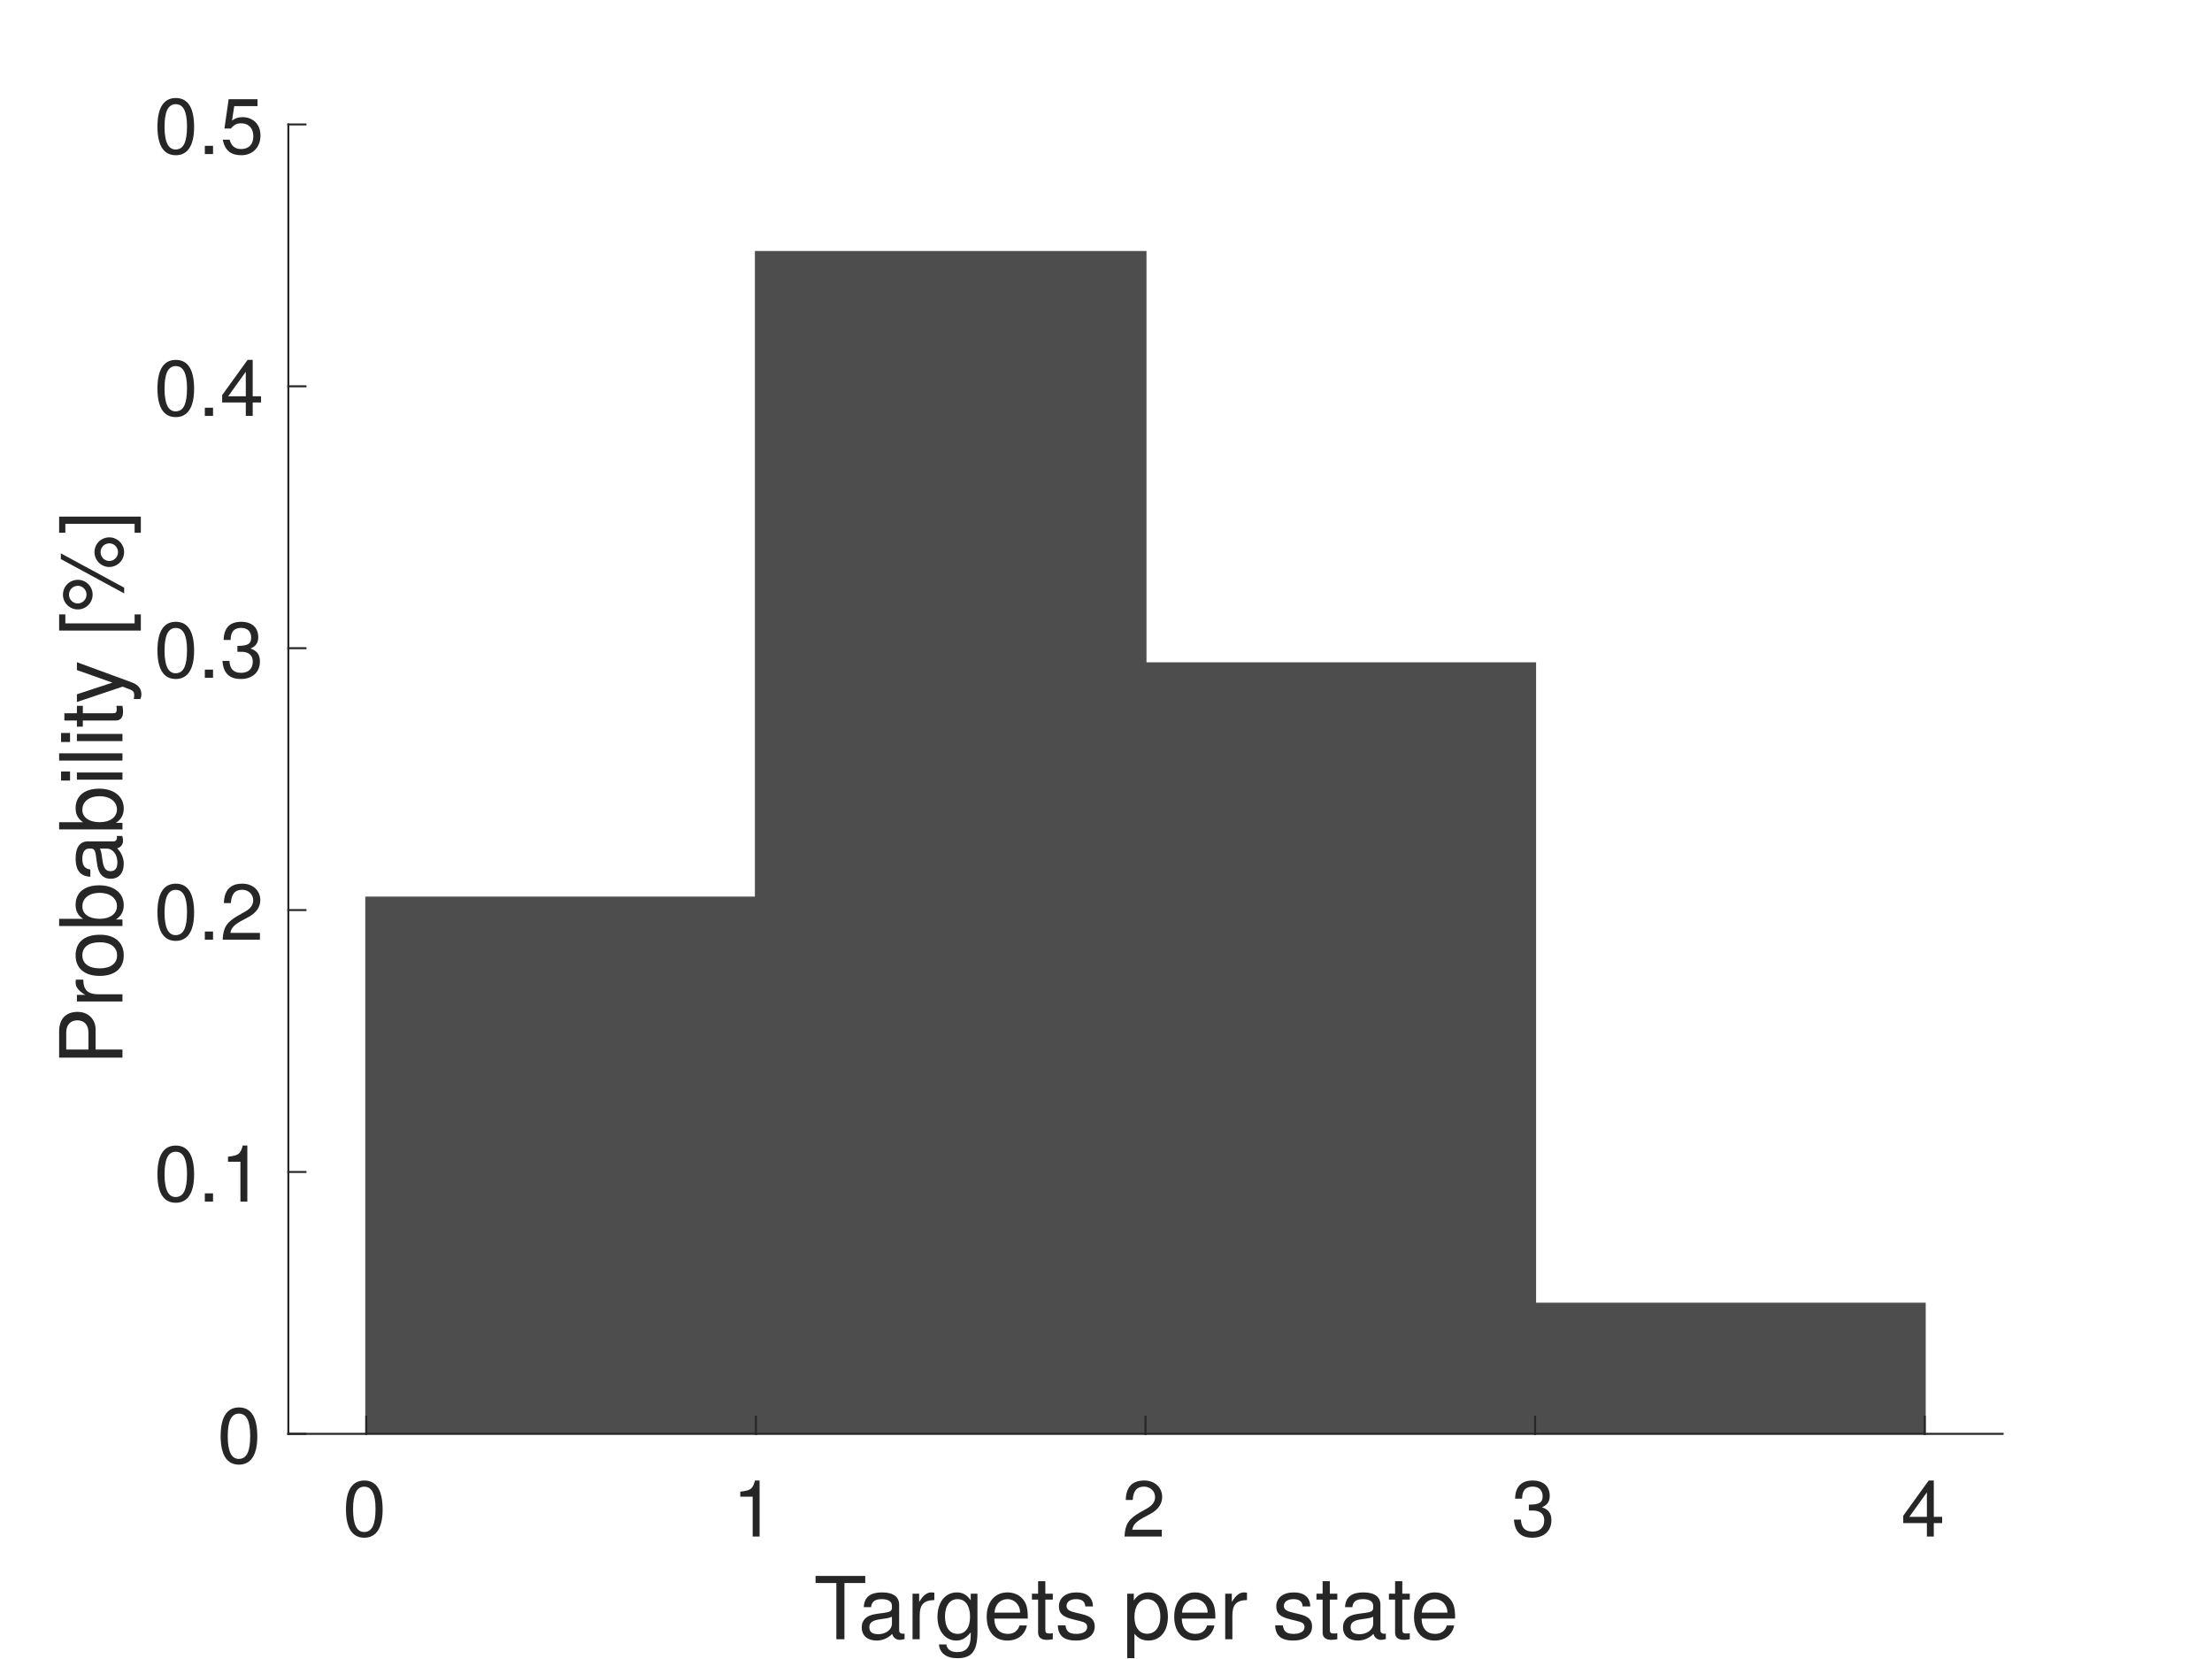
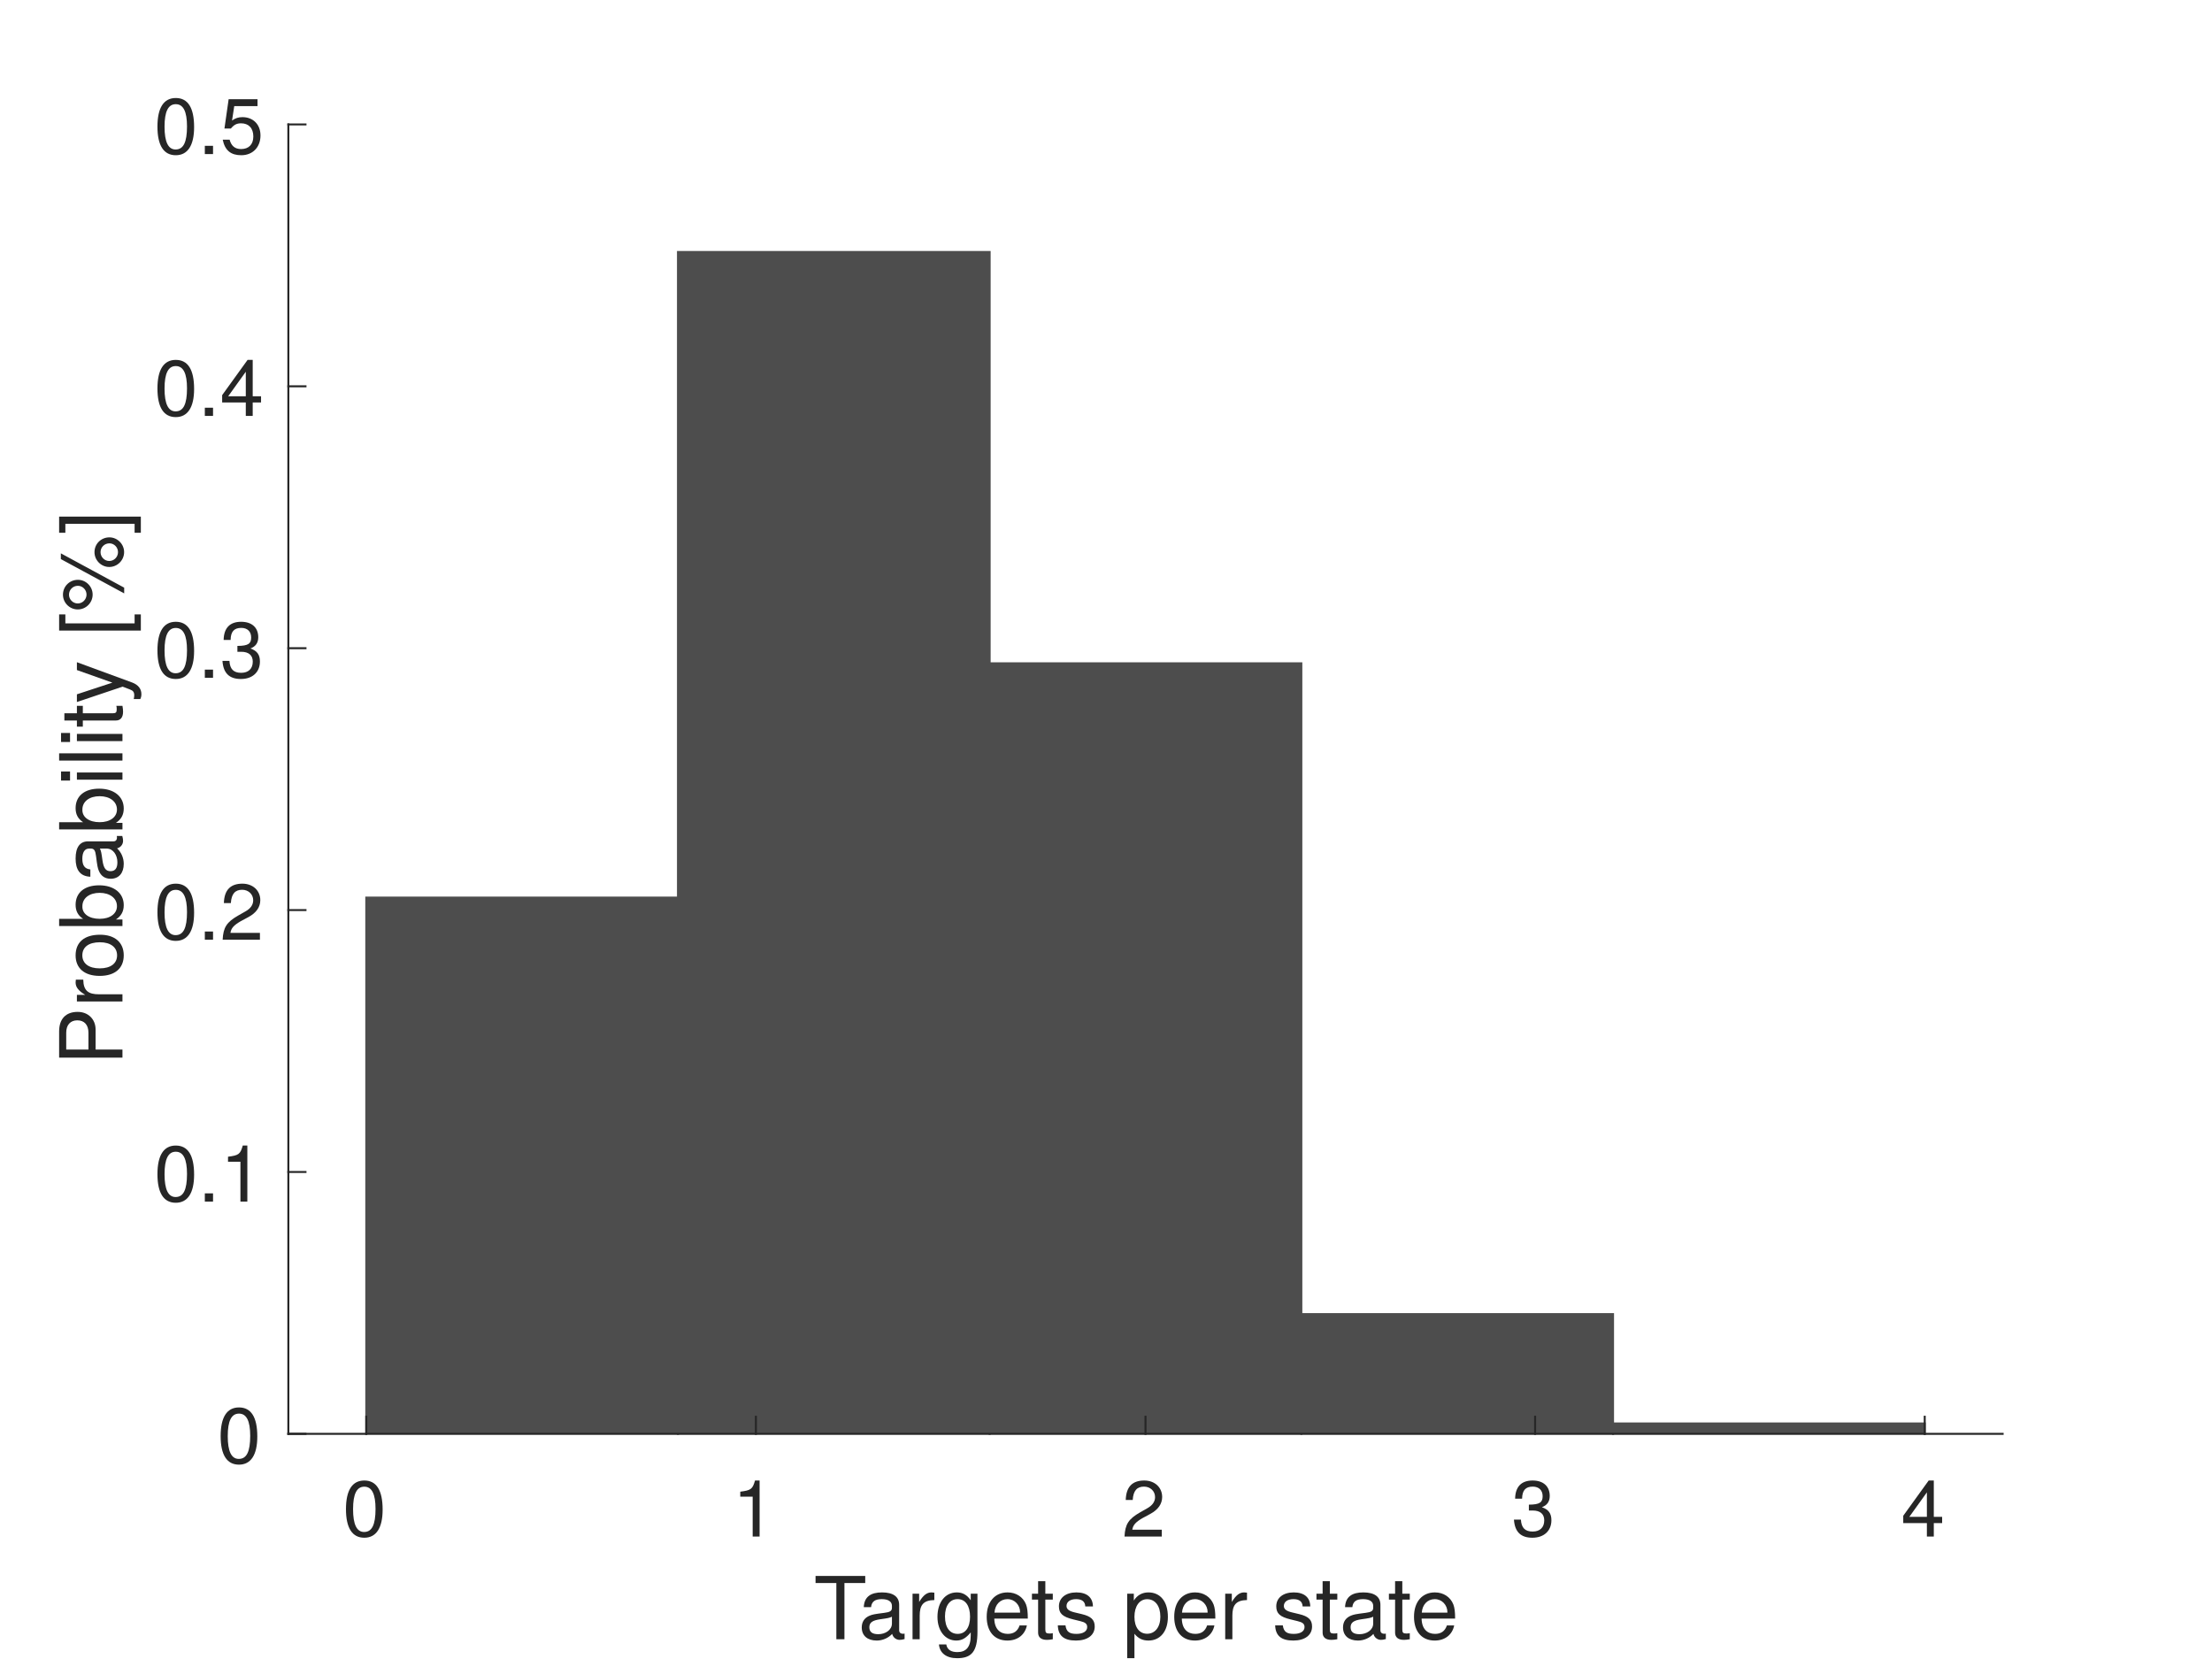
<svg xmlns="http://www.w3.org/2000/svg" style="fill-opacity:1; color-rendering:auto; color-interpolation:auto; text-rendering:auto; stroke:black; stroke-linecap:square; stroke-miterlimit:10; shape-rendering:auto; stroke-opacity:1; fill:black; stroke-dasharray:none; font-weight:normal; stroke-width:1; font-family:'Dialog'; font-style:normal; stroke-linejoin:miter; font-size:12px; stroke-dashoffset:0; image-rendering:auto;" width="560" height="420">
  <defs id="genericDefs" />
  <g>
    <defs id="defs1">
      <clipPath clipPathUnits="userSpaceOnUse" id="clipPath1">
        <path d="M0 0 L560 0 L560 420 L0 420 L0 0 Z" />
      </clipPath>
      <font horiz-adv-x="50.0" id="font1">
        <font-face ascent="95.2" descent="21.3" units-per-em="100" style="font-style:normal; font-family:Helvetica Neue; font-weight:normal;" />
        <missing-glyph horiz-adv-x="50.0" d="M40.9 66.6 L10.2 66.6 L10.2 4.7 L40.9 4.7 ZM46 71.2 L46 0.1 L5.1 0.1 L5.1 71.2 Z" />
        <glyph unicode="0" horiz-adv-x="55.6" d="M13.2 34.9 Q13.2 37.5 13.25 40.65 Q13.3 43.8 13.75 46.95 Q14.2 50.1 15.05 53.1 Q15.9 56.1 17.55 58.35 Q19.2 60.6 21.7 62 Q24.2 63.4 27.8 63.4 Q31.4 63.4 33.9 62 Q36.4 60.6 38.05 58.35 Q39.7 56.1 40.55 53.1 Q41.4 50.1 41.85 46.95 Q42.3 43.8 42.35 40.65 Q42.4 37.5 42.4 34.9 Q42.4 30.9 42.15 25.95 Q41.9 21 40.55 16.65 Q39.2 12.3 36.2 9.3 Q33.2 6.3 27.8 6.3 Q22.4 6.3 19.4 9.3 Q16.4 12.3 15.05 16.65 Q13.7 21 13.45 25.95 Q13.2 30.9 13.2 34.9 ZM4.2 34.8 Q4.2 30.9 4.4 26.7 Q4.6 22.5 5.4 18.5 Q6.2 14.5 7.7 10.95 Q9.2 7.4 11.8 4.7 Q14.4 2 18.35 0.45 Q22.3 -1.1 27.8 -1.1 Q33.4 -1.1 37.3 0.45 Q41.2 2 43.8 4.7 Q46.4 7.4 47.9 10.95 Q49.4 14.5 50.2 18.5 Q51 22.5 51.2 26.7 Q51.4 30.9 51.4 34.8 Q51.4 38.7 51.2 42.9 Q51 47.1 50.2 51.1 Q49.4 55.1 47.9 58.7 Q46.4 62.3 43.8 65 Q41.2 67.7 37.25 69.3 Q33.3 70.9 27.8 70.9 Q22.3 70.9 18.35 69.3 Q14.4 67.7 11.8 65 Q9.2 62.3 7.7 58.7 Q6.2 55.1 5.4 51.1 Q4.6 47.1 4.4 42.9 Q4.2 38.7 4.2 34.8 Z" />
        <glyph unicode="1" horiz-adv-x="55.6" d="M35.6 0 L35.6 70.9 L29.1 70.9 Q28.4 66.9 26.5 64.3 Q24.6 61.7 21.85 60.2 Q19.1 58.7 15.7 58.15 Q12.3 57.6 8.7 57.6 L8.7 50.8 L27.1 50.8 L27.1 0 Z" />
        <glyph unicode="2" horiz-adv-x="55.6" d="M4.4 45.8 L12.9 45.8 Q12.8 49 13.55 52.15 Q14.3 55.3 16 57.8 Q17.7 60.3 20.35 61.85 Q23 63.4 26.7 63.4 Q29.5 63.4 32 62.5 Q34.5 61.6 36.35 59.9 Q38.2 58.2 39.3 55.85 Q40.4 53.5 40.4 50.6 Q40.4 46.9 39.25 44.1 Q38.1 41.3 35.85 38.9 Q33.6 36.5 30.2 34.15 Q26.8 31.8 22.3 29 Q18.6 26.8 15.2 24.3 Q11.8 21.8 9.1 18.5 Q6.4 15.2 4.65 10.75 Q2.9 6.3 2.4 0 L48.7 0 L48.7 7.5 L12.3 7.5 Q12.9 10.8 14.85 13.35 Q16.8 15.9 19.55 18.1 Q22.3 20.3 25.6 22.25 Q28.9 24.2 32.2 26.2 Q35.5 28.3 38.6 30.6 Q41.7 32.9 44.1 35.75 Q46.5 38.6 47.95 42.2 Q49.4 45.8 49.4 50.5 Q49.4 55.5 47.65 59.3 Q45.9 63.1 42.9 65.65 Q39.9 68.2 35.85 69.55 Q31.8 70.9 27.2 70.9 Q21.6 70.9 17.2 69 Q12.8 67.1 9.85 63.75 Q6.9 60.4 5.5 55.8 Q4.1 51.2 4.4 45.8 Z" />
        <glyph unicode="3" horiz-adv-x="55.6" d="M21.8 40.5 L21.8 33.3 Q24.2 33.6 26.9 33.6 Q30.1 33.6 32.85 32.75 Q35.6 31.9 37.6 30.15 Q39.6 28.4 40.8 25.85 Q42 23.3 42 20 Q42 16.8 40.75 14.25 Q39.5 11.7 37.4 9.95 Q35.3 8.2 32.5 7.25 Q29.7 6.3 26.6 6.3 Q19.3 6.3 15.5 10.65 Q11.7 15 11.5 21.9 L3 21.9 Q2.9 16.4 4.55 12.1 Q6.2 7.8 9.3 4.85 Q12.4 1.9 16.8 0.4 Q21.2 -1.1 26.6 -1.1 Q31.6 -1.1 36.05 0.25 Q40.5 1.6 43.8 4.3 Q47.1 7 49.05 11.05 Q51 15.1 51 20.4 Q51 26.8 47.85 31.5 Q44.7 36.2 38.2 37.6 L38.2 37.8 Q42.4 39.7 45.2 43.4 Q48 47.1 48 51.9 Q48 56.8 46.35 60.4 Q44.7 64 41.8 66.3 Q38.9 68.6 34.95 69.75 Q31 70.9 26.4 70.9 Q21.1 70.9 17.05 69.2 Q13 67.5 10.3 64.5 Q7.6 61.5 6.15 57.3 Q4.7 53.1 4.5 48 L13 48 Q13 51.1 13.8 53.9 Q14.6 56.7 16.25 58.8 Q17.9 60.9 20.45 62.15 Q23 63.4 26.4 63.4 Q31.8 63.4 35.4 60.55 Q39 57.7 39 52 Q39 49.2 37.9 47 Q36.8 44.8 34.95 43.35 Q33.1 41.9 30.65 41.15 Q28.2 40.4 25.5 40.4 L23.7 40.4 Q23.2 40.4 22.7 40.4 Q22.3 40.4 21.8 40.5 Z" />
        <glyph unicode="4" horiz-adv-x="55.6" d="M33.9 24.1 L10.1 24.1 L33.7 58.8 L33.9 58.8 ZM41.9 24.1 L41.9 70.9 L35.1 70.9 L2.8 24.8 L2.8 16.6 L33.9 16.6 L33.9 0 L41.9 0 L41.9 16.6 L51.5 16.6 L51.5 24.1 Z" />
        <glyph unicode="p" horiz-adv-x="59.3" d="M6.7 51.7 L6.7 -19.7 L15.2 -19.7 L15.2 6.9 L15.4 6.9 Q16.8 4.6 18.85 3.05 Q20.9 1.5 23.2 0.6 Q25.5 -0.3 27.85 -0.7 Q30.2 -1.1 32.1 -1.1 Q38 -1.1 42.45 1 Q46.9 3.1 49.85 6.75 Q52.8 10.4 54.25 15.3 Q55.7 20.2 55.7 25.7 Q55.7 31.2 54.2 36.1 Q52.7 41 49.75 44.75 Q46.8 48.5 42.35 50.7 Q37.9 52.9 31.9 52.9 Q26.5 52.9 22 50.95 Q17.5 49 15.4 44.7 L15.2 44.7 L15.2 51.7 ZM46.7 26.3 Q46.7 22.5 45.9 18.9 Q45.1 15.3 43.3 12.5 Q41.5 9.7 38.55 8 Q35.6 6.3 31.2 6.3 Q26.8 6.3 23.7 7.95 Q20.6 9.6 18.65 12.3 Q16.7 15 15.8 18.55 Q14.9 22.1 14.9 25.9 Q14.9 29.5 15.75 33 Q16.6 36.5 18.5 39.25 Q20.4 42 23.4 43.7 Q26.4 45.4 30.7 45.4 Q34.8 45.4 37.85 43.8 Q40.9 42.2 42.85 39.5 Q44.8 36.8 45.75 33.35 Q46.7 29.9 46.7 26.3 Z" />
        <glyph unicode=" " horiz-adv-x="27.8" d="" />
        <glyph unicode="s" horiz-adv-x="50.0" d="M11.6 16.3 L3.1 16.3 Q3.3 11.5 5.1 8.15 Q6.9 4.8 9.9 2.75 Q12.9 0.7 16.8 -0.2 Q20.7 -1.1 25 -1.1 Q28.9 -1.1 32.85 -0.35 Q36.8 0.4 39.95 2.3 Q43.1 4.2 45.05 7.3 Q47 10.4 47 15.1 Q47 18.8 45.55 21.3 Q44.1 23.8 41.75 25.45 Q39.4 27.1 36.35 28.1 Q33.3 29.1 30.1 29.8 Q27.1 30.5 24.1 31.15 Q21.1 31.8 18.7 32.75 Q16.3 33.7 14.75 35.15 Q13.2 36.6 13.2 38.8 Q13.2 40.8 14.2 42.05 Q15.2 43.3 16.8 44.05 Q18.4 44.8 20.35 45.1 Q22.3 45.4 24.2 45.4 Q26.3 45.4 28.35 44.95 Q30.4 44.5 32.1 43.5 Q33.8 42.5 34.9 40.85 Q36 39.2 36.2 36.7 L44.7 36.7 Q44.4 41.4 42.7 44.55 Q41 47.7 38.15 49.55 Q35.3 51.4 31.6 52.15 Q27.9 52.9 23.5 52.9 Q20.1 52.9 16.65 52.05 Q13.2 51.2 10.45 49.45 Q7.7 47.7 5.95 44.9 Q4.2 42.1 4.2 38.2 Q4.2 33.2 6.7 30.4 Q9.2 27.6 12.95 26.05 Q16.7 24.5 21.1 23.65 Q25.5 22.8 29.25 21.75 Q33 20.7 35.5 19 Q38 17.3 38 14 Q38 11.6 36.8 10.05 Q35.6 8.5 33.75 7.7 Q31.9 6.9 29.7 6.6 Q27.5 6.3 25.5 6.3 Q22.9 6.3 20.45 6.8 Q18 7.3 16.05 8.45 Q14.1 9.6 12.9 11.55 Q11.7 13.5 11.6 16.3 Z" />
        <glyph unicode="t" horiz-adv-x="31.5" d="M18.2 51.7 L18.2 67.2 L9.7 67.2 L9.7 51.7 L0.9 51.7 L0.9 44.2 L9.7 44.2 L9.7 11.3 Q9.7 7.7 10.4 5.5 Q11.1 3.3 12.55 2.1 Q14 0.9 16.35 0.45 Q18.7 0 22 0 L28.5 0 L28.5 7.5 L24.6 7.5 Q22.6 7.5 21.35 7.65 Q20.1 7.8 19.4 8.3 Q18.7 8.8 18.45 9.7 Q18.2 10.6 18.2 12.1 L18.2 44.2 L28.5 44.2 L28.5 51.7 Z" />
        <glyph unicode="e" horiz-adv-x="53.7" d="M42.3 30.8 L12.6 30.8 Q12.8 33.8 13.9 36.45 Q15 39.1 16.9 41.1 Q18.8 43.1 21.45 44.25 Q24.1 45.4 27.4 45.4 Q30.6 45.4 33.25 44.25 Q35.9 43.1 37.85 41.15 Q39.8 39.2 40.95 36.5 Q42.1 33.8 42.3 30.8 ZM50.5 16.4 L42.1 16.4 Q41 11.3 37.55 8.8 Q34.1 6.3 28.7 6.3 Q24.5 6.3 21.4 7.7 Q18.3 9.1 16.3 11.45 Q14.3 13.8 13.4 16.85 Q12.5 19.9 12.6 23.3 L51.3 23.3 Q51.5 28 50.45 33.2 Q49.4 38.4 46.65 42.8 Q43.9 47.2 39.35 50.05 Q34.8 52.9 27.9 52.9 Q22.6 52.9 18.15 50.9 Q13.7 48.9 10.45 45.3 Q7.2 41.7 5.4 36.8 Q3.6 31.9 3.6 26 Q3.8 20.1 5.35 15.1 Q6.9 10.1 10 6.5 Q13.1 2.9 17.65 0.9 Q22.2 -1.1 28.4 -1.1 Q37.2 -1.1 43 3.3 Q48.8 7.7 50.5 16.4 Z" />
        <glyph unicode="g" horiz-adv-x="57.4" d="M51 4.4 L51 51.7 L43 51.7 L43 44.3 L42.9 44.3 Q40.6 48.6 36.5 50.75 Q32.4 52.9 27.5 52.9 Q20.8 52.9 16.2 50.35 Q11.6 47.8 8.8 43.85 Q6 39.9 4.8 35.05 Q3.6 30.2 3.6 25.6 Q3.6 20.3 5.05 15.55 Q6.5 10.8 9.4 7.25 Q12.3 3.7 16.6 1.6 Q20.9 -0.5 26.7 -0.5 Q31.7 -0.5 36.15 1.75 Q40.6 4 42.8 8.8 L43 8.8 L43 5.4 Q43 1.1 42.15 -2.5 Q41.3 -6.1 39.4 -8.65 Q37.5 -11.2 34.6 -12.65 Q31.7 -14.1 27.5 -14.1 Q25.4 -14.1 23.1 -13.65 Q20.8 -13.2 18.85 -12.2 Q16.9 -11.2 15.55 -9.6 Q14.2 -8 14.1 -5.7 L5.6 -5.7 Q5.8 -9.9 7.8 -12.8 Q9.8 -15.7 12.85 -17.5 Q15.9 -19.3 19.65 -20.1 Q23.4 -20.9 27 -20.9 Q39.4 -20.9 45.2 -14.6 Q51 -8.3 51 4.4 ZM27.2 6.9 Q23 6.9 20.2 8.65 Q17.4 10.4 15.7 13.25 Q14 16.1 13.3 19.6 Q12.6 23.1 12.6 26.6 Q12.6 30.3 13.45 33.7 Q14.3 37.1 16.15 39.7 Q18 42.3 20.9 43.85 Q23.8 45.4 27.9 45.4 Q31.9 45.4 34.7 43.8 Q37.5 42.2 39.25 39.55 Q41 36.9 41.8 33.6 Q42.6 30.3 42.6 26.9 Q42.6 23.3 41.75 19.7 Q40.9 16.1 39.1 13.25 Q37.3 10.4 34.35 8.65 Q31.4 6.9 27.2 6.9 Z" />
        <glyph unicode="r" horiz-adv-x="33.3" d="M6.1 51.7 L6.1 0 L14.6 0 L14.6 23 Q14.6 28 15.6 31.85 Q16.6 35.7 18.8 38.4 Q21 41.1 24.6 42.5 Q28.2 43.9 33.3 43.9 L33.3 52.9 Q26.4 53.1 21.9 50.1 Q17.4 47.1 14.3 40.8 L14.1 40.8 L14.1 51.7 Z" />
        <glyph unicode="a" horiz-adv-x="53.7" d="M52.2 0.2 Q50 -1.1 46.1 -1.1 Q42.8 -1.1 40.85 0.75 Q38.9 2.6 38.9 6.8 Q35.4 2.6 30.75 0.75 Q26.1 -1.1 20.7 -1.1 Q17.2 -1.1 14.05 -0.3 Q10.9 0.5 8.6 2.2 Q6.3 3.9 4.95 6.65 Q3.6 9.4 3.6 13.3 Q3.6 17.7 5.1 20.5 Q6.6 23.3 9.05 25.05 Q11.5 26.8 14.65 27.7 Q17.8 28.6 21.1 29.2 Q24.6 29.9 27.75 30.25 Q30.9 30.6 33.3 31.25 Q35.7 31.9 37.1 33.15 Q38.5 34.4 38.5 36.8 Q38.5 39.6 37.45 41.3 Q36.4 43 34.75 43.9 Q33.1 44.8 31.05 45.1 Q29 45.4 27 45.4 Q21.6 45.4 18 43.35 Q14.4 41.3 14.1 35.6 L5.6 35.6 Q5.8 40.4 7.6 43.7 Q9.4 47 12.4 49.05 Q15.4 51.1 19.25 52 Q23.1 52.9 27.5 52.9 Q31 52.9 34.45 52.4 Q37.9 51.9 40.7 50.35 Q43.5 48.8 45.2 46 Q46.9 43.2 46.9 38.7 L46.9 12.1 Q46.9 9.1 47.25 7.7 Q47.6 6.3 49.6 6.3 Q50.7 6.3 52.2 6.8 ZM38.4 26.7 Q36.8 25.5 34.2 24.95 Q31.6 24.4 28.75 24.05 Q25.9 23.7 23 23.25 Q20.1 22.8 17.8 21.8 Q15.5 20.8 14.05 18.95 Q12.6 17.1 12.6 13.9 Q12.6 11.8 13.45 10.35 Q14.3 8.9 15.65 8 Q17 7.1 18.8 6.7 Q20.6 6.3 22.6 6.3 Q26.8 6.3 29.8 7.45 Q32.8 8.6 34.7 10.35 Q36.6 12.1 37.5 14.15 Q38.4 16.2 38.4 18 Z" />
        <glyph unicode="T" horiz-adv-x="57.4" d="M24 63.4 L24 0 L33.5 0 L33.5 63.4 L57.3 63.4 L57.3 71.4 L0.2 71.4 L0.2 63.4 Z" />
        <glyph unicode="." horiz-adv-x="27.8" d="M8.3 11.1 L8.3 0 L19.4 0 L19.4 11.1 Z" />
        <glyph unicode="5" horiz-adv-x="55.6" d="M47 62.2 L47 69.7 L12 69.7 L5.4 32.9 L12.7 32.5 Q15.2 35.5 18.45 37.35 Q21.7 39.2 25.9 39.2 Q29.5 39.2 32.45 38 Q35.4 36.8 37.5 34.65 Q39.6 32.5 40.75 29.55 Q41.9 26.6 41.9 23.1 Q41.9 18.9 40.7 15.75 Q39.5 12.6 37.45 10.5 Q35.4 8.4 32.65 7.35 Q29.9 6.3 26.9 6.3 Q23.7 6.3 21.05 7.25 Q18.4 8.2 16.45 9.95 Q14.5 11.7 13.35 14.05 Q12.2 16.4 12 19.1 L3.5 19.1 Q3.6 14.3 5.4 10.5 Q7.2 6.7 10.3 4.15 Q13.4 1.6 17.45 0.25 Q21.5 -1.1 26.1 -1.1 Q32.3 -1.1 36.95 0.85 Q41.6 2.8 44.7 6.1 Q47.8 9.4 49.35 13.65 Q50.9 17.9 50.9 22.4 Q50.9 28.5 49.1 33.05 Q47.3 37.6 44.2 40.65 Q41.1 43.7 36.9 45.2 Q32.7 46.7 28 46.7 Q24.4 46.7 20.75 45.45 Q17.1 44.2 14.8 41.6 L14.6 41.8 L18.4 62.2 Z" />
        <glyph unicode="]" horiz-adv-x="25.9" d="M0 -12.9 L0 -19.7 L18.7 -19.7 L18.7 73.1 L0 73.1 L0 66.3 L10.7 66.3 L10.7 -12.9 Z" />
        <glyph unicode="%" horiz-adv-x="100.0" d="M16.7 50.8 Q16.7 53.1 17 55.65 Q17.3 58.2 18.25 60.35 Q19.2 62.5 20.9 63.95 Q22.6 65.4 25.4 65.4 Q28.3 65.4 29.95 63.95 Q31.6 62.5 32.5 60.35 Q33.4 58.2 33.65 55.65 Q33.9 53.1 33.9 50.9 Q33.9 48.6 33.6 46 Q33.3 43.4 32.35 41.25 Q31.4 39.1 29.7 37.7 Q28 36.3 25.1 36.3 Q22.3 36.3 20.65 37.75 Q19 39.2 18.1 41.35 Q17.2 43.5 16.95 46.05 Q16.7 48.6 16.7 50.8 ZM9.2 50.6 Q9.2 46.5 10.05 42.9 Q10.9 39.3 12.8 36.6 Q14.7 33.9 17.8 32.35 Q20.9 30.8 25.4 30.8 Q29.8 30.8 32.8 32.5 Q35.8 34.2 37.75 36.95 Q39.7 39.7 40.55 43.35 Q41.4 47 41.4 50.9 Q41.4 55 40.65 58.65 Q39.9 62.3 38.05 65 Q36.2 67.7 33.15 69.3 Q30.1 70.9 25.4 70.9 Q20.8 70.9 17.7 69.25 Q14.6 67.6 12.7 64.8 Q10.8 62 10 58.35 Q9.2 54.7 9.2 50.6 ZM66.1 18.8 Q66.1 21.1 66.4 23.65 Q66.7 26.2 67.65 28.35 Q68.6 30.5 70.3 31.95 Q72 33.4 74.8 33.4 Q77.7 33.4 79.35 31.95 Q81 30.5 81.9 28.35 Q82.8 26.2 83.05 23.65 Q83.3 21.1 83.3 18.9 Q83.3 16.6 83 14 Q82.7 11.4 81.75 9.25 Q80.8 7.1 79.1 5.7 Q77.4 4.3 74.5 4.3 Q71.7 4.3 70.05 5.75 Q68.4 7.2 67.5 9.35 Q66.6 11.5 66.35 14.05 Q66.1 16.6 66.1 18.8 ZM58.6 18.6 Q58.6 14.5 59.45 10.9 Q60.3 7.3 62.2 4.65 Q64.1 2 67.2 0.45 Q70.3 -1.1 74.8 -1.1 Q79.2 -1.1 82.2 0.55 Q85.2 2.2 87.15 4.95 Q89.1 7.7 89.95 11.35 Q90.8 15 90.8 18.9 Q90.8 23 90.05 26.65 Q89.3 30.3 87.45 33 Q85.6 35.7 82.55 37.3 Q79.5 38.9 74.8 38.9 Q70.2 38.9 67.1 37.25 Q64 35.6 62.1 32.8 Q60.2 30 59.4 26.35 Q58.6 22.7 58.6 18.6 ZM72.6 72.2 L18.8 -2.1 L27.4 -2.1 L81.1 72.2 Z" />
        <glyph unicode="[" horiz-adv-x="25.9" d="M25.9 66.3 L25.9 73.1 L7.2 73.1 L7.2 -19.7 L25.9 -19.7 L25.9 -12.9 L15.2 -12.9 L15.2 66.3 Z" />
        <glyph unicode="y" horiz-adv-x="50.0" d="M26.7 -6.9 Q25.2 -10.7 23.75 -13.3 Q22.3 -15.9 20.55 -17.55 Q18.8 -19.2 16.65 -19.95 Q14.5 -20.7 11.7 -20.7 Q10.2 -20.7 8.7 -20.5 Q7.2 -20.3 5.8 -19.8 L5.8 -12 Q6.9 -12.5 8.35 -12.85 Q9.8 -13.2 10.8 -13.2 Q13.4 -13.2 15.15 -11.95 Q16.9 -10.7 17.8 -8.4 L21.3 0.3 L0.8 51.7 L10.4 51.7 L25.5 9.4 L25.7 9.4 L40.2 51.7 L49.2 51.7 Z" />
        <glyph unicode="l" horiz-adv-x="22.2" d="M6.9 71.4 L6.9 0 L15.4 0 L15.4 71.4 Z" />
        <glyph unicode="i" horiz-adv-x="22.2" d="M15.4 61 L15.4 71.4 L6.9 71.4 L6.9 61 ZM6.9 51.7 L6.9 0 L15.4 0 L15.4 51.7 Z" />
        <glyph unicode="b" horiz-adv-x="59.3" d="M6.7 71.4 L6.7 0 L15.2 0 L15.2 6.9 L15.4 6.9 Q16.8 4.6 18.85 3.05 Q20.9 1.5 23.2 0.6 Q25.5 -0.3 27.85 -0.7 Q30.2 -1.1 32.1 -1.1 Q38 -1.1 42.45 1 Q46.9 3.1 49.85 6.75 Q52.8 10.4 54.25 15.3 Q55.7 20.2 55.7 25.7 Q55.7 31.2 54.2 36.1 Q52.7 41 49.75 44.75 Q46.8 48.5 42.35 50.7 Q37.9 52.9 31.9 52.9 Q26.5 52.9 22 50.95 Q17.5 49 15.4 44.7 L15.2 44.7 L15.2 71.4 ZM46.7 26.3 Q46.7 22.5 45.9 18.9 Q45.1 15.3 43.3 12.5 Q41.5 9.7 38.55 8 Q35.6 6.3 31.2 6.3 Q26.8 6.3 23.7 7.95 Q20.6 9.6 18.65 12.3 Q16.7 15 15.8 18.55 Q14.9 22.1 14.9 25.9 Q14.9 29.5 15.75 33 Q16.6 36.5 18.5 39.25 Q20.4 42 23.4 43.7 Q26.4 45.4 30.7 45.4 Q34.8 45.4 37.85 43.8 Q40.9 42.2 42.85 39.5 Q44.8 36.8 45.75 33.35 Q46.7 29.9 46.7 26.3 Z" />
        <glyph unicode="o" horiz-adv-x="57.4" d="M12.6 25.8 Q12.6 30.5 13.85 34.15 Q15.1 37.8 17.3 40.3 Q19.5 42.8 22.45 44.1 Q25.4 45.4 28.7 45.4 Q32 45.4 34.95 44.1 Q37.9 42.8 40.1 40.3 Q42.3 37.8 43.55 34.15 Q44.8 30.5 44.8 25.8 Q44.8 21.1 43.55 17.45 Q42.3 13.8 40.1 11.35 Q37.9 8.9 34.95 7.6 Q32 6.3 28.7 6.3 Q25.4 6.3 22.45 7.6 Q19.5 8.9 17.3 11.35 Q15.1 13.8 13.85 17.45 Q12.6 21.1 12.6 25.8 ZM3.6 25.8 Q3.6 20.1 5.2 15.2 Q6.8 10.3 10 6.65 Q13.2 3 17.9 0.95 Q22.6 -1.1 28.7 -1.1 Q34.9 -1.1 39.55 0.95 Q44.2 3 47.4 6.65 Q50.6 10.3 52.2 15.2 Q53.8 20.1 53.8 25.8 Q53.8 31.5 52.2 36.45 Q50.6 41.4 47.4 45.05 Q44.2 48.7 39.55 50.8 Q34.9 52.9 28.7 52.9 Q22.6 52.9 17.9 50.8 Q13.2 48.7 10 45.05 Q6.8 41.4 5.2 36.45 Q3.6 31.5 3.6 25.8 Z" />
        <glyph unicode="P" horiz-adv-x="64.8" d="M17.3 37.2 L17.3 63.4 L35.9 63.4 Q44 63.4 47.75 60.05 Q51.5 56.7 51.5 50.3 Q51.5 43.9 47.75 40.5 Q44 37.1 35.9 37.2 ZM7.8 71.4 L7.8 0 L17.3 0 L17.3 29.2 L39.1 29.2 Q49.9 29.1 55.45 34.7 Q61 40.3 61 50.3 Q61 60.3 55.45 65.85 Q49.9 71.4 39.1 71.4 Z" />
      </font>
    </defs>
    <g style="fill:white; stroke:white;">
      <rect x="0" y="0" width="560" style="clip-path:url(#clipPath1); stroke:none;" height="420" />
    </g>
    <g style="fill:white; text-rendering:optimizeSpeed; color-rendering:optimizeSpeed; image-rendering:optimizeSpeed; shape-rendering:crispEdges; stroke:white; color-interpolation:sRGB;">
      <rect x="0" width="560" height="420" y="0" style="stroke:none;" />
      <path style="stroke:none;" d="M73 363 L507 363 L507 31.5 L73 31.5 Z" />
-       <path d="M191.364 363 L191.364 227.237 L92.727 227.237 L92.727 363 ZM290 363 L290 63.793 L191.364 63.793 L191.364 363 ZM388.636 363 L388.636 167.923 L290 167.923 L290 363 ZM487.273 363 L487.273 330.048 L388.636 330.048 L388.636 363 Z" style="fill:rgb(77,77,77); stroke:none;" />
+       <path d="M171.636 363 L171.636 227.237 L92.727 227.237 L92.727 363 ZM250.546 363 L250.546 63.793 L171.636 63.793 L171.636 363 ZM329.455 363 L329.455 167.923 L250.546 167.923 L250.546 363 ZM408.364 363 L408.364 332.684 L329.455 332.684 L329.455 363 ZM487.273 363 L487.273 360.364 L408.364 360.364 L408.364 363 Z" style="fill:rgb(77,77,77); stroke:none;" />
    </g>
    <g style="fill:rgb(77,77,77); text-rendering:geometricPrecision; color-rendering:optimizeQuality; image-rendering:optimizeQuality; stroke:rgb(77,77,77); color-interpolation:linearRGB; stroke-width:0.5;">
-       <path d="M92.727 363 L92.727 227.237 L191.364 227.237" style="fill:none; fill-rule:evenodd;" />
-       <path d="M191.364 363 L191.364 363 L191.364 63.793 L290 63.793 L290 363 L290 363" style="fill:none; fill-rule:evenodd;" />
-       <path d="M290 167.923 L388.636 167.923 L388.636 363 L388.636 363" style="fill:none; fill-rule:evenodd;" />
-       <path d="M388.636 330.048 L487.273 330.048 L487.273 363" style="fill:none; fill-rule:evenodd;" />
+       <path d="M92.727 363 L92.727 227.237 L171.636 227.237" style="fill:none; fill-rule:evenodd;" />
+       <path d="M171.636 363 L171.636 363 L171.636 63.793 L250.546 63.793 L250.546 363 L250.546 363" style="fill:none; fill-rule:evenodd;" />
+       <path d="M250.546 167.923 L329.455 167.923 L329.455 363 L329.455 363" style="fill:none; fill-rule:evenodd;" />
+       <path d="M329.455 332.684 L408.364 332.684 L408.364 363 L408.364 363" style="fill:none; fill-rule:evenodd;" />
+       <path d="M408.364 360.364 L487.273 360.364 L487.273 363" style="fill:none; fill-rule:evenodd;" />
      <line x1="73" x2="507" y1="363" style="fill:none; stroke-linejoin:round; stroke:rgb(38,38,38);" y2="363" />
      <line x1="92.727" x2="92.727" y1="363" style="fill:none; stroke-linejoin:round; stroke:rgb(38,38,38);" y2="358.66" />
      <line x1="191.364" x2="191.364" y1="363" style="fill:none; stroke-linejoin:round; stroke:rgb(38,38,38);" y2="358.66" />
      <line x1="290" x2="290" y1="363" style="fill:none; stroke-linejoin:round; stroke:rgb(38,38,38);" y2="358.66" />
      <line x1="388.636" x2="388.636" y1="363" style="fill:none; stroke-linejoin:round; stroke:rgb(38,38,38);" y2="358.66" />
      <line x1="487.273" x2="487.273" y1="363" style="fill:none; stroke-linejoin:round; stroke:rgb(38,38,38);" y2="358.66" />
    </g>
    <g transform="translate(92.7273,369)" style="font-size:20px; fill:rgb(38,38,38); text-rendering:geometricPrecision; image-rendering:optimizeQuality; color-rendering:optimizeQuality; font-family:'Helvetica Neue'; stroke:rgb(38,38,38); color-interpolation:linearRGB;">
      <text x="-6" xml:space="preserve" y="20" style="stroke:none;">0</text>
    </g>
    <g transform="translate(191.3636,369)" style="font-size:20px; fill:rgb(38,38,38); text-rendering:geometricPrecision; image-rendering:optimizeQuality; color-rendering:optimizeQuality; font-family:'Helvetica Neue'; stroke:rgb(38,38,38); color-interpolation:linearRGB;">
      <text x="-6" xml:space="preserve" y="20" style="stroke:none;">1</text>
    </g>
    <g transform="translate(290,369)" style="font-size:20px; fill:rgb(38,38,38); text-rendering:geometricPrecision; image-rendering:optimizeQuality; color-rendering:optimizeQuality; font-family:'Helvetica Neue'; stroke:rgb(38,38,38); color-interpolation:linearRGB;">
      <text x="-6" xml:space="preserve" y="20" style="stroke:none;">2</text>
    </g>
    <g transform="translate(388.6364,369)" style="font-size:20px; fill:rgb(38,38,38); text-rendering:geometricPrecision; image-rendering:optimizeQuality; color-rendering:optimizeQuality; font-family:'Helvetica Neue'; stroke:rgb(38,38,38); color-interpolation:linearRGB;">
      <text x="-6" xml:space="preserve" y="20" style="stroke:none;">3</text>
    </g>
    <g transform="translate(487.2727,369)" style="font-size:20px; fill:rgb(38,38,38); text-rendering:geometricPrecision; image-rendering:optimizeQuality; color-rendering:optimizeQuality; font-family:'Helvetica Neue'; stroke:rgb(38,38,38); color-interpolation:linearRGB;">
      <text x="-6" xml:space="preserve" y="20" style="stroke:none;">4</text>
    </g>
    <g transform="translate(290.0002,394)" style="font-size:22px; fill:rgb(38,38,38); text-rendering:geometricPrecision; image-rendering:optimizeQuality; color-rendering:optimizeQuality; font-family:'Helvetica Neue'; stroke:rgb(38,38,38); color-interpolation:linearRGB;">
      <text x="-84" xml:space="preserve" y="21" style="stroke:none;">Targets per state</text>
    </g>
    <g style="fill:rgb(38,38,38); text-rendering:geometricPrecision; image-rendering:optimizeQuality; color-rendering:optimizeQuality; stroke-linejoin:round; stroke:rgb(38,38,38); color-interpolation:linearRGB; stroke-width:0.5;">
      <line y2="31.5" style="fill:none;" x1="73" x2="73" y1="363" />
      <line y2="363" style="fill:none;" x1="73" x2="77.34" y1="363" />
      <line y2="296.7" style="fill:none;" x1="73" x2="77.34" y1="296.7" />
      <line y2="230.4" style="fill:none;" x1="73" x2="77.34" y1="230.4" />
      <line y2="164.1" style="fill:none;" x1="73" x2="77.34" y1="164.1" />
      <line y2="97.8" style="fill:none;" x1="73" x2="77.34" y1="97.8" />
      <line y2="31.5" style="fill:none;" x1="73" x2="77.34" y1="31.5" />
    </g>
    <g transform="translate(67,363)" style="font-size:20px; fill:rgb(38,38,38); text-rendering:geometricPrecision; image-rendering:optimizeQuality; color-rendering:optimizeQuality; font-family:'Helvetica Neue'; stroke:rgb(38,38,38); color-interpolation:linearRGB;">
      <text x="-12" xml:space="preserve" y="7.5" style="stroke:none;">0</text>
    </g>
    <g transform="translate(67,296.7)" style="font-size:20px; fill:rgb(38,38,38); text-rendering:geometricPrecision; image-rendering:optimizeQuality; color-rendering:optimizeQuality; font-family:'Helvetica Neue'; stroke:rgb(38,38,38); color-interpolation:linearRGB;">
      <text x="-28" xml:space="preserve" y="7.5" style="stroke:none;">0.1</text>
    </g>
    <g transform="translate(67,230.4)" style="font-size:20px; fill:rgb(38,38,38); text-rendering:geometricPrecision; image-rendering:optimizeQuality; color-rendering:optimizeQuality; font-family:'Helvetica Neue'; stroke:rgb(38,38,38); color-interpolation:linearRGB;">
      <text x="-28" xml:space="preserve" y="7.5" style="stroke:none;">0.2</text>
    </g>
    <g transform="translate(67,164.1)" style="font-size:20px; fill:rgb(38,38,38); text-rendering:geometricPrecision; image-rendering:optimizeQuality; color-rendering:optimizeQuality; font-family:'Helvetica Neue'; stroke:rgb(38,38,38); color-interpolation:linearRGB;">
      <text x="-28" xml:space="preserve" y="7.5" style="stroke:none;">0.3</text>
    </g>
    <g transform="translate(67,97.8)" style="font-size:20px; fill:rgb(38,38,38); text-rendering:geometricPrecision; image-rendering:optimizeQuality; color-rendering:optimizeQuality; font-family:'Helvetica Neue'; stroke:rgb(38,38,38); color-interpolation:linearRGB;">
      <text x="-28" xml:space="preserve" y="7.5" style="stroke:none;">0.4</text>
    </g>
    <g transform="translate(67,31.5)" style="font-size:20px; fill:rgb(38,38,38); text-rendering:geometricPrecision; image-rendering:optimizeQuality; color-rendering:optimizeQuality; font-family:'Helvetica Neue'; stroke:rgb(38,38,38); color-interpolation:linearRGB;">
      <text x="-28" xml:space="preserve" y="7.5" style="stroke:none;">0.5</text>
    </g>
    <g transform="translate(36,197.2498) rotate(-90)" style="font-size:22px; fill:rgb(38,38,38); text-rendering:geometricPrecision; image-rendering:optimizeQuality; color-rendering:optimizeQuality; font-family:'Helvetica Neue'; stroke:rgb(38,38,38); color-interpolation:linearRGB;">
      <text x="-72.5" xml:space="preserve" y="-5" style="stroke:none;">Probability [%]</text>
    </g>
  </g>
</svg>
